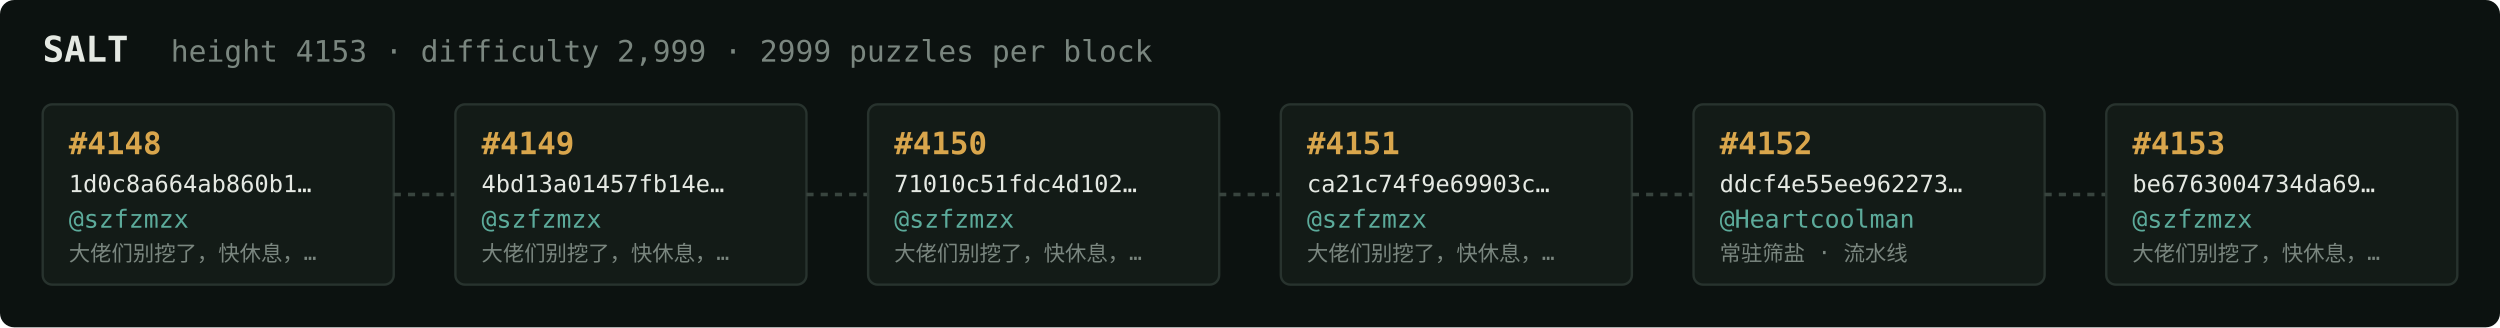
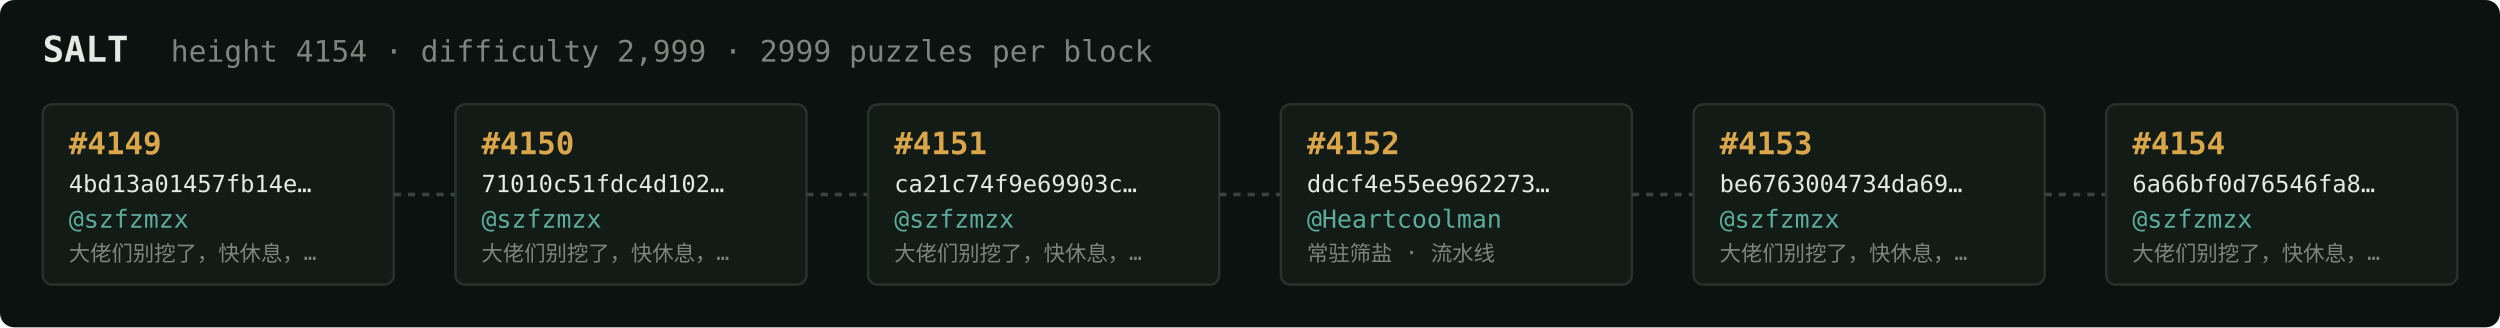
<svg xmlns="http://www.w3.org/2000/svg" width="1054" height="138" viewBox="0 0 1054 138" font-family="ui-monospace,SFMono-Regular,Menlo,monospace">
  <rect fill="#0c1210" width="1054" height="138" rx="6" />
  <text x="18" y="26" fill="#e5e9e3" font-size="15" font-weight="700">SALT</text>
-   <text x="72" y="26" fill="#7a867f" font-size="12.5">height 4153 · difficulty 2,999 · 2999 puzzles per block</text>
+   <text x="72" y="26" fill="#7a867f" font-size="12.5">height 4154 · difficulty 2,999 · 2999 puzzles per block</text>
  <rect x="18" y="44" width="148" height="76" rx="4" fill="#131b17" stroke="#28332e" stroke-width="1" />
-   <text x="29" y="65" fill="#d9a64c" font-size="13" font-weight="700">#4148</text>
-   <text x="29" y="81" fill="#e5e9e3" font-size="10">1d0c8a664ab860b1…</text>
+   <text x="29" y="65" fill="#d9a64c" font-size="13" font-weight="700">#4149</text>
+   <text x="29" y="81" fill="#e5e9e3" font-size="10">4bd13a01457fb14e…</text>
  <text x="29" y="96" fill="#5cab9b" font-size="10.5">@szfzmzx</text>
  <text x="29" y="110" fill="#7a867f" font-size="9">大佬们别挖了，快休息，…</text>
  <line x1="166" y1="82.0" x2="192" y2="82.0" stroke="#38443e" stroke-width="1.5" stroke-dasharray="3 3" />
  <rect x="192" y="44" width="148" height="76" rx="4" fill="#131b17" stroke="#28332e" stroke-width="1" />
-   <text x="203" y="65" fill="#d9a64c" font-size="13" font-weight="700">#4149</text>
-   <text x="203" y="81" fill="#e5e9e3" font-size="10">4bd13a01457fb14e…</text>
+   <text x="203" y="65" fill="#d9a64c" font-size="13" font-weight="700">#4150</text>
+   <text x="203" y="81" fill="#e5e9e3" font-size="10">71010c51fdc4d102…</text>
  <text x="203" y="96" fill="#5cab9b" font-size="10.5">@szfzmzx</text>
  <text x="203" y="110" fill="#7a867f" font-size="9">大佬们别挖了，快休息，…</text>
  <line x1="340" y1="82.0" x2="366" y2="82.0" stroke="#38443e" stroke-width="1.5" stroke-dasharray="3 3" />
  <rect x="366" y="44" width="148" height="76" rx="4" fill="#131b17" stroke="#28332e" stroke-width="1" />
-   <text x="377" y="65" fill="#d9a64c" font-size="13" font-weight="700">#4150</text>
-   <text x="377" y="81" fill="#e5e9e3" font-size="10">71010c51fdc4d102…</text>
+   <text x="377" y="65" fill="#d9a64c" font-size="13" font-weight="700">#4151</text>
+   <text x="377" y="81" fill="#e5e9e3" font-size="10">ca21c74f9e69903c…</text>
  <text x="377" y="96" fill="#5cab9b" font-size="10.5">@szfzmzx</text>
  <text x="377" y="110" fill="#7a867f" font-size="9">大佬们别挖了，快休息，…</text>
  <line x1="514" y1="82.0" x2="540" y2="82.0" stroke="#38443e" stroke-width="1.5" stroke-dasharray="3 3" />
  <rect x="540" y="44" width="148" height="76" rx="4" fill="#131b17" stroke="#28332e" stroke-width="1" />
-   <text x="551" y="65" fill="#d9a64c" font-size="13" font-weight="700">#4151</text>
-   <text x="551" y="81" fill="#e5e9e3" font-size="10">ca21c74f9e69903c…</text>
-   <text x="551" y="96" fill="#5cab9b" font-size="10.5">@szfzmzx</text>
-   <text x="551" y="110" fill="#7a867f" font-size="9">大佬们别挖了，快休息，…</text>
+   <text x="551" y="65" fill="#d9a64c" font-size="13" font-weight="700">#4152</text>
+   <text x="551" y="81" fill="#e5e9e3" font-size="10">ddcf4e55ee962273…</text>
+   <text x="551" y="96" fill="#5cab9b" font-size="10.5">@Heartcoolman</text>
+   <text x="551" y="110" fill="#7a867f" font-size="9">常驻筛盐 · 流水线</text>
  <line x1="688" y1="82.0" x2="714" y2="82.0" stroke="#38443e" stroke-width="1.5" stroke-dasharray="3 3" />
  <rect x="714" y="44" width="148" height="76" rx="4" fill="#131b17" stroke="#28332e" stroke-width="1" />
-   <text x="725" y="65" fill="#d9a64c" font-size="13" font-weight="700">#4152</text>
-   <text x="725" y="81" fill="#e5e9e3" font-size="10">ddcf4e55ee962273…</text>
-   <text x="725" y="96" fill="#5cab9b" font-size="10.5">@Heartcoolman</text>
-   <text x="725" y="110" fill="#7a867f" font-size="9">常驻筛盐 · 流水线</text>
+   <text x="725" y="65" fill="#d9a64c" font-size="13" font-weight="700">#4153</text>
+   <text x="725" y="81" fill="#e5e9e3" font-size="10">be6763004734da69…</text>
+   <text x="725" y="96" fill="#5cab9b" font-size="10.5">@szfzmzx</text>
+   <text x="725" y="110" fill="#7a867f" font-size="9">大佬们别挖了，快休息，…</text>
  <line x1="862" y1="82.0" x2="888" y2="82.0" stroke="#38443e" stroke-width="1.5" stroke-dasharray="3 3" />
  <rect x="888" y="44" width="148" height="76" rx="4" fill="#131b17" stroke="#28332e" stroke-width="1" />
-   <text x="899" y="65" fill="#d9a64c" font-size="13" font-weight="700">#4153</text>
-   <text x="899" y="81" fill="#e5e9e3" font-size="10">be6763004734da69…</text>
+   <text x="899" y="65" fill="#d9a64c" font-size="13" font-weight="700">#4154</text>
+   <text x="899" y="81" fill="#e5e9e3" font-size="10">6a66bf0d76546fa8…</text>
  <text x="899" y="96" fill="#5cab9b" font-size="10.5">@szfzmzx</text>
  <text x="899" y="110" fill="#7a867f" font-size="9">大佬们别挖了，快休息，…</text>
</svg>
